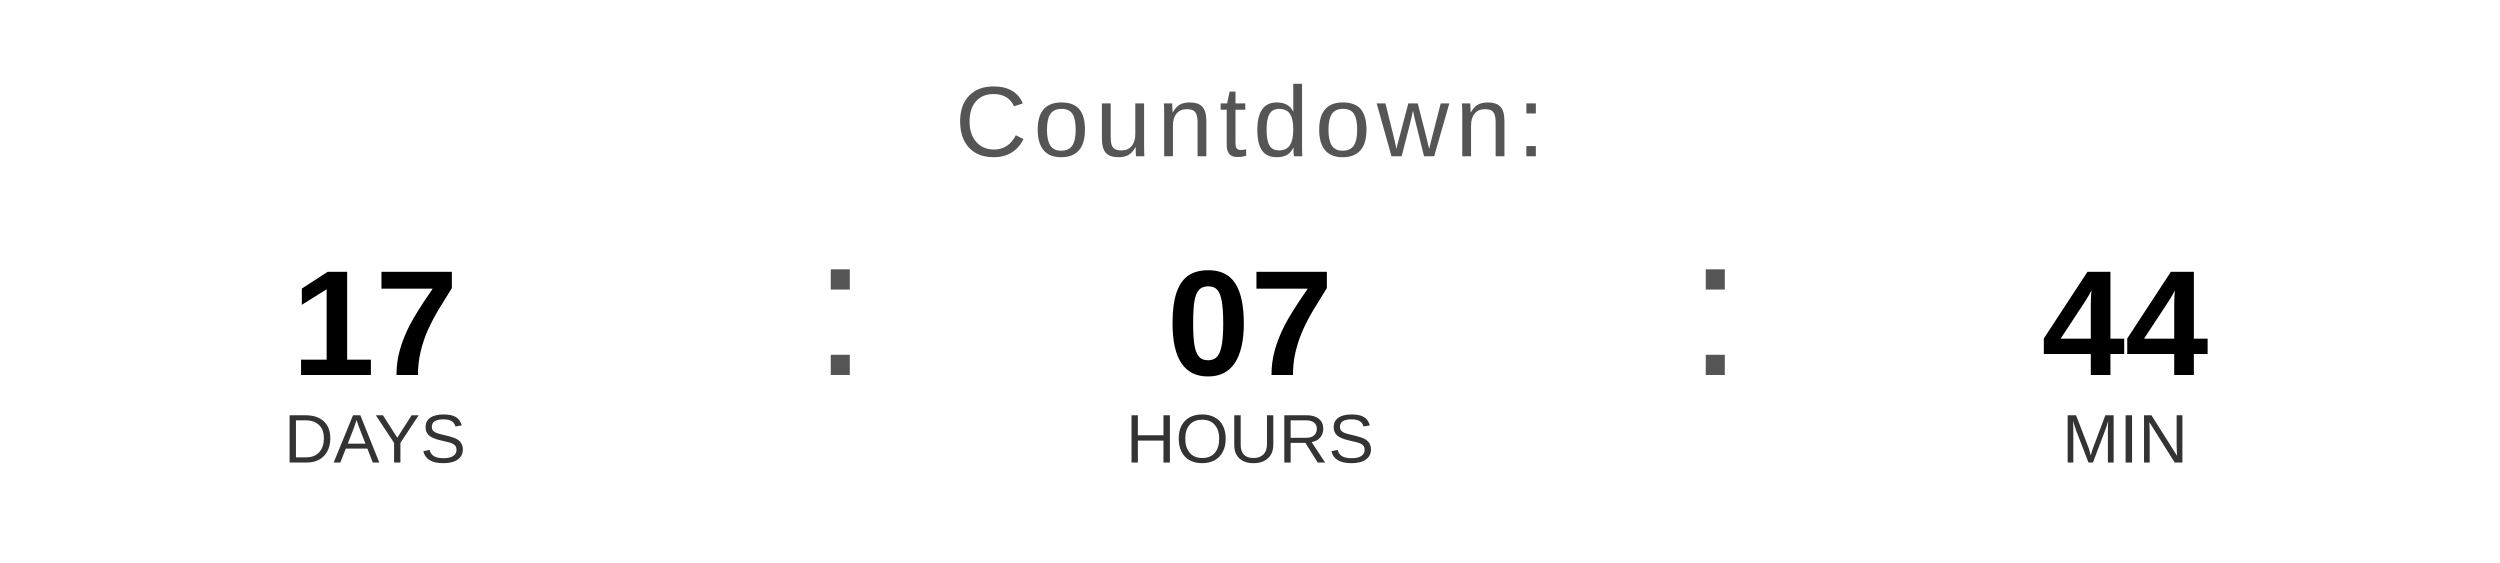
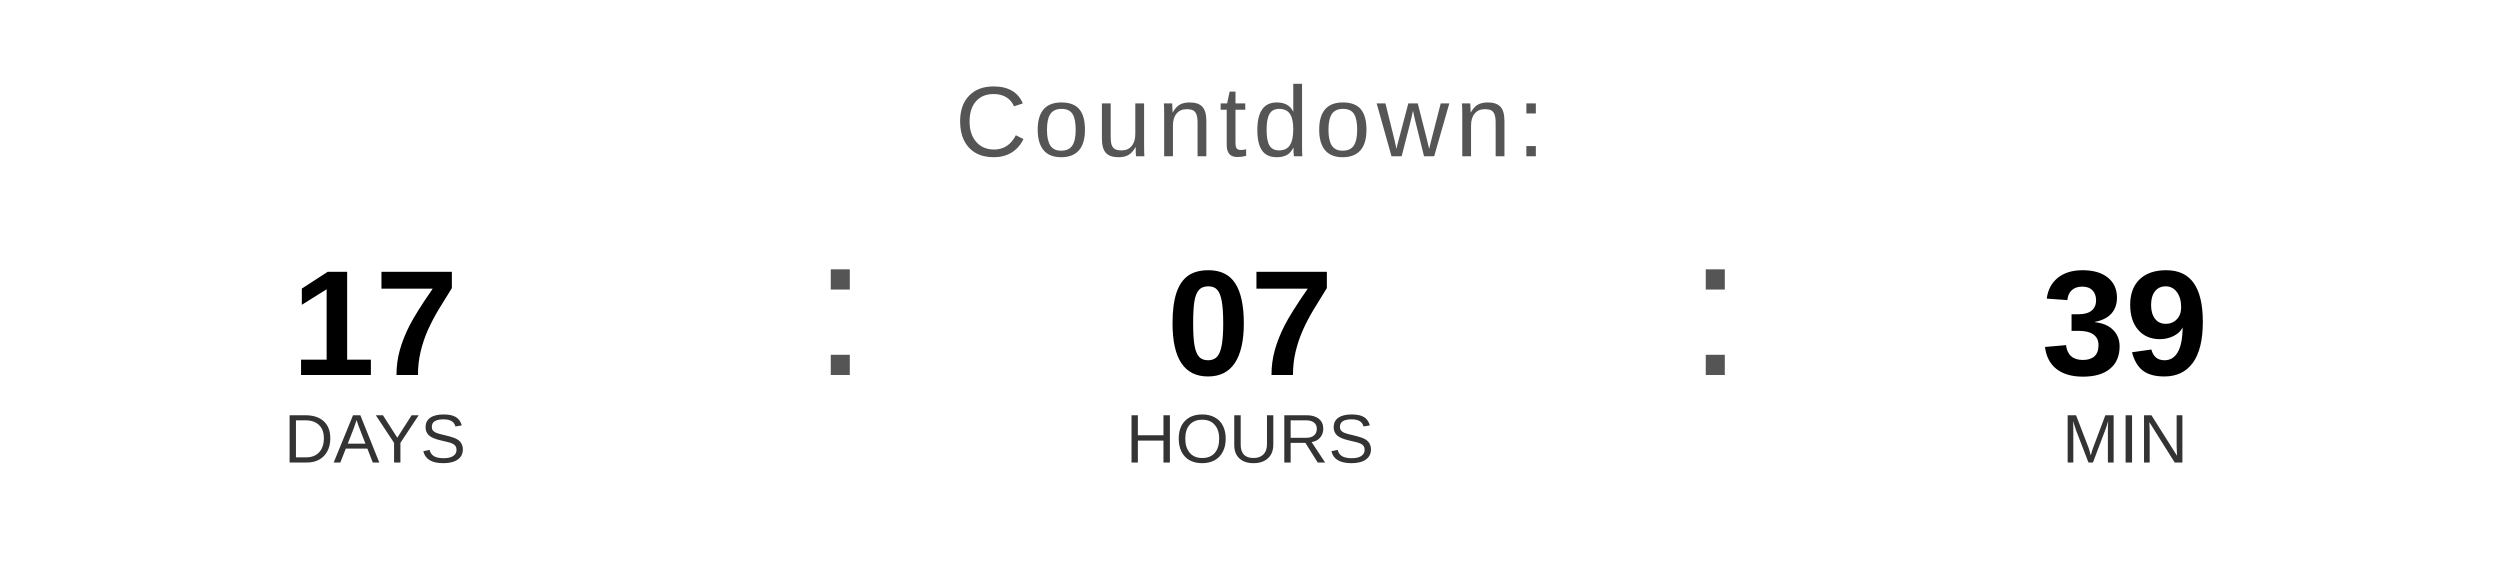
<svg xmlns="http://www.w3.org/2000/svg" width="400" height="90" viewBox="0 0 400 90">
  <text x="200" y="25" font-family="Arial, Helvetica, sans-serif" font-size="16" fill="#555555" text-anchor="middle" letter-spacing="1">
    Countdown:
  </text>
  <text x="60" y="60" font-family="Arial, Helvetica, sans-serif" font-size="24" font-weight="bold" fill="#000000" text-anchor="middle">17</text>
  <text x="60" y="74" font-family="Arial, Helvetica, sans-serif" font-size="11" fill="#333333" text-anchor="middle">DAYS</text>
  <text x="130" y="60" font-family="Arial, sans-serif" font-size="32" fill="#555555">:</text>
  <text x="200" y="60" font-family="Arial, Helvetica, sans-serif" font-size="24" font-weight="bold" fill="#000000" text-anchor="middle">07</text>
  <text x="200" y="74" font-family="Arial, Helvetica, sans-serif" font-size="11" fill="#333333" text-anchor="middle">HOURS</text>
  <text x="270" y="60" font-family="Arial, sans-serif" font-size="32" fill="#555555">:</text>
-   <text x="340" y="60" font-family="Arial, Helvetica, sans-serif" font-size="24" font-weight="bold" fill="#000000" text-anchor="middle">44</text>
+   <text x="340" y="60" font-family="Arial, Helvetica, sans-serif" font-size="24" font-weight="bold" fill="#000000" text-anchor="middle">39</text>
  <text x="340" y="74" font-family="Arial, Helvetica, sans-serif" font-size="11" fill="#333333" text-anchor="middle">MIN</text>
</svg>
